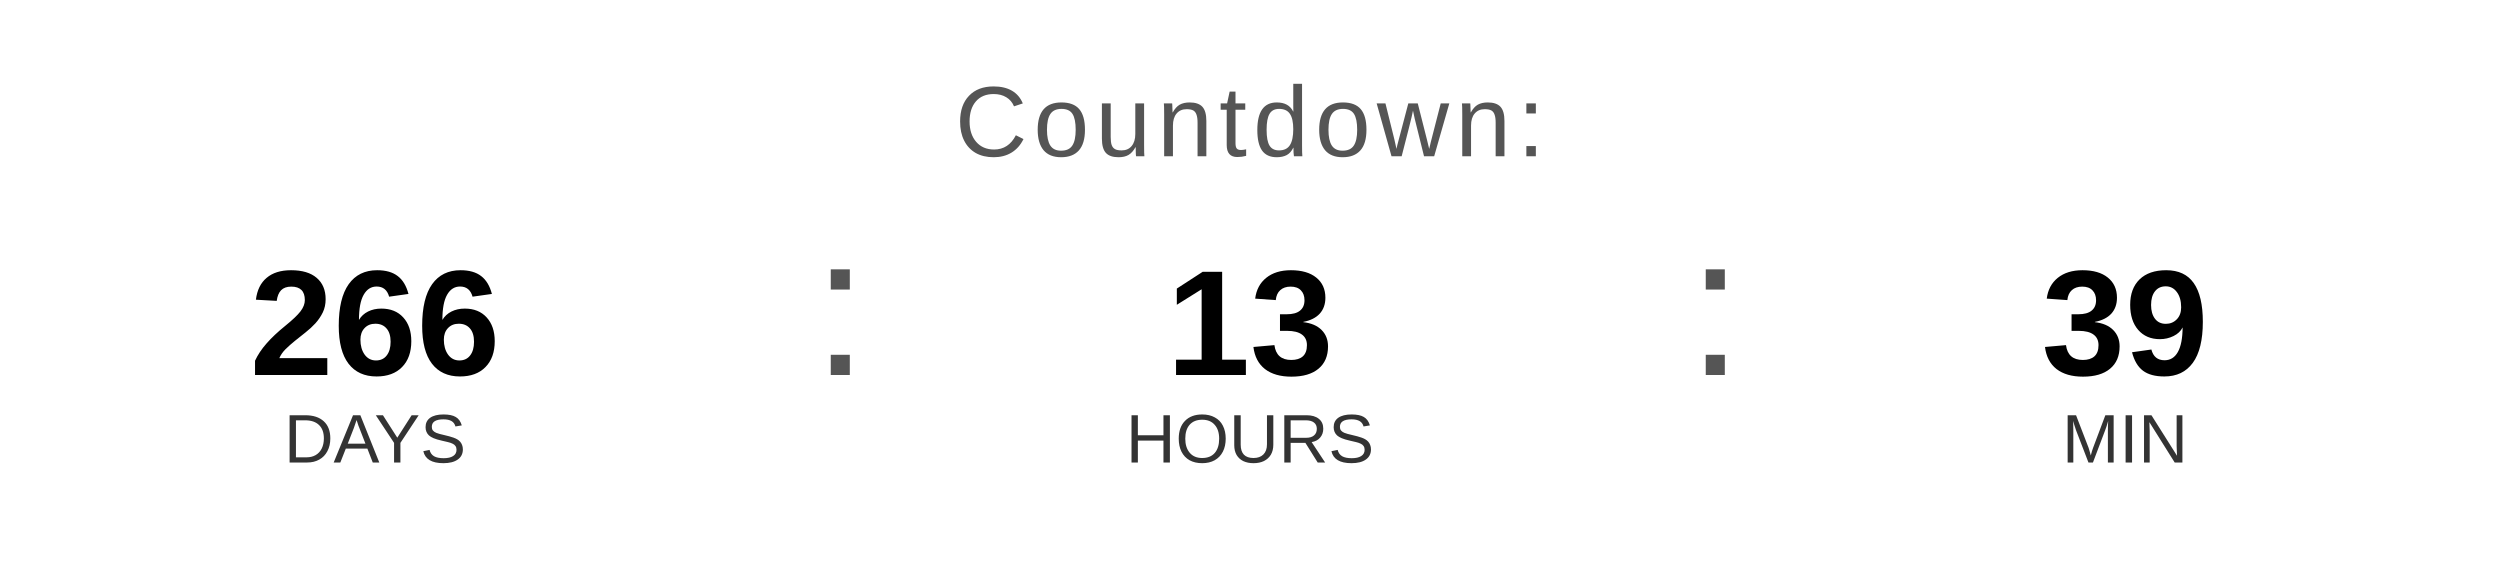
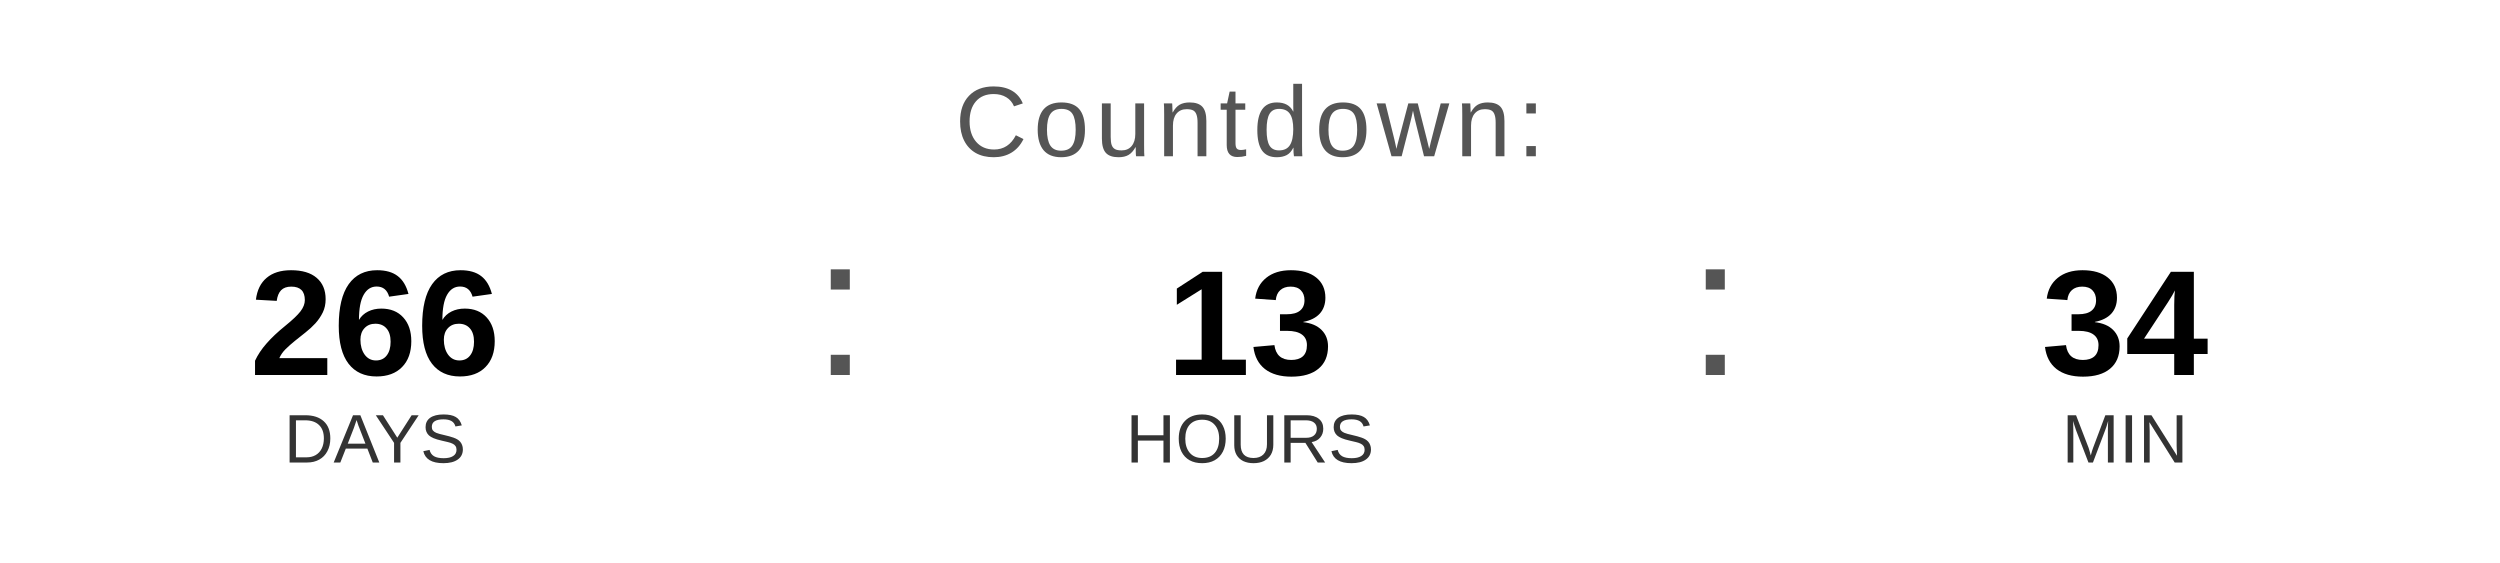
<svg xmlns="http://www.w3.org/2000/svg" width="400" height="90" viewBox="0 0 400 90">
  <text x="200" y="25" font-family="Arial, Helvetica, sans-serif" font-size="16" fill="#555555" text-anchor="middle" letter-spacing="1">
    Countdown:
  </text>
  <text x="60" y="60" font-family="Arial, Helvetica, sans-serif" font-size="24" font-weight="bold" fill="#000000" text-anchor="middle">266</text>
  <text x="60" y="74" font-family="Arial, Helvetica, sans-serif" font-size="11" fill="#333333" text-anchor="middle">DAYS</text>
  <text x="130" y="60" font-family="Arial, sans-serif" font-size="32" fill="#555555">:</text>
  <text x="200" y="60" font-family="Arial, Helvetica, sans-serif" font-size="24" font-weight="bold" fill="#000000" text-anchor="middle">13</text>
  <text x="200" y="74" font-family="Arial, Helvetica, sans-serif" font-size="11" fill="#333333" text-anchor="middle">HOURS</text>
  <text x="270" y="60" font-family="Arial, sans-serif" font-size="32" fill="#555555">:</text>
-   <text x="340" y="60" font-family="Arial, Helvetica, sans-serif" font-size="24" font-weight="bold" fill="#000000" text-anchor="middle">39</text>
+   <text x="340" y="60" font-family="Arial, Helvetica, sans-serif" font-size="24" font-weight="bold" fill="#000000" text-anchor="middle">34</text>
  <text x="340" y="74" font-family="Arial, Helvetica, sans-serif" font-size="11" fill="#333333" text-anchor="middle">MIN</text>
</svg>
